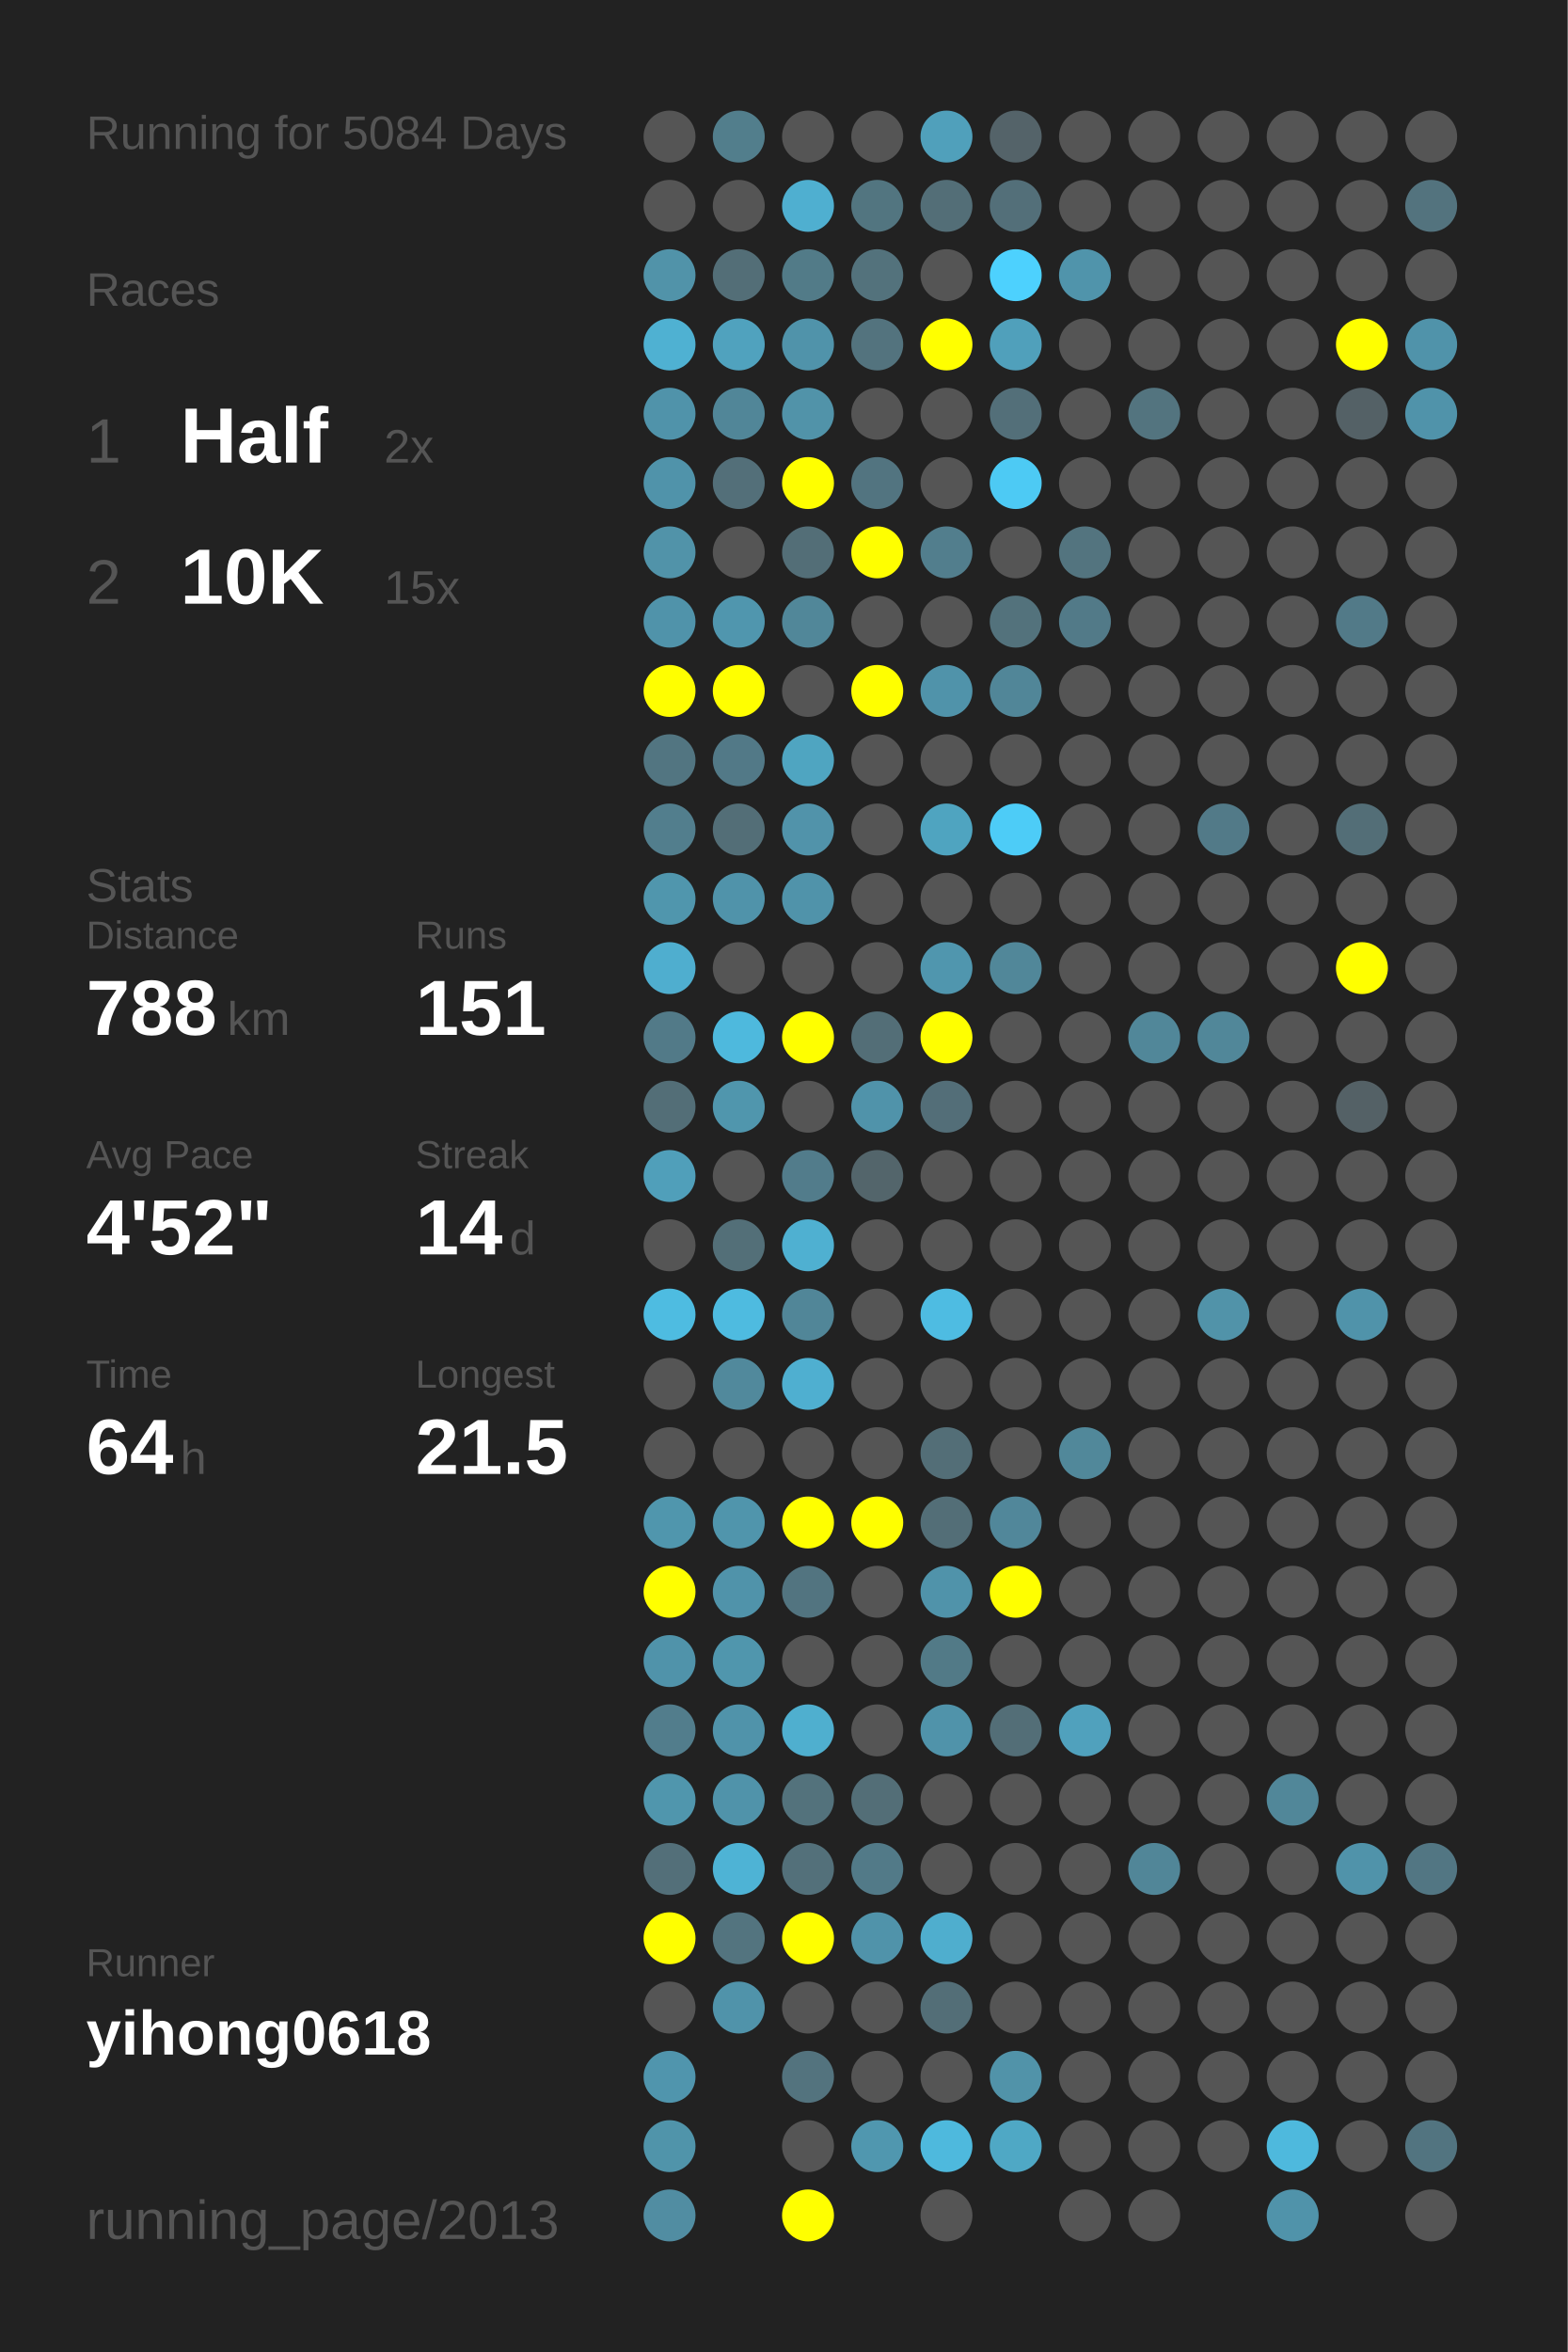
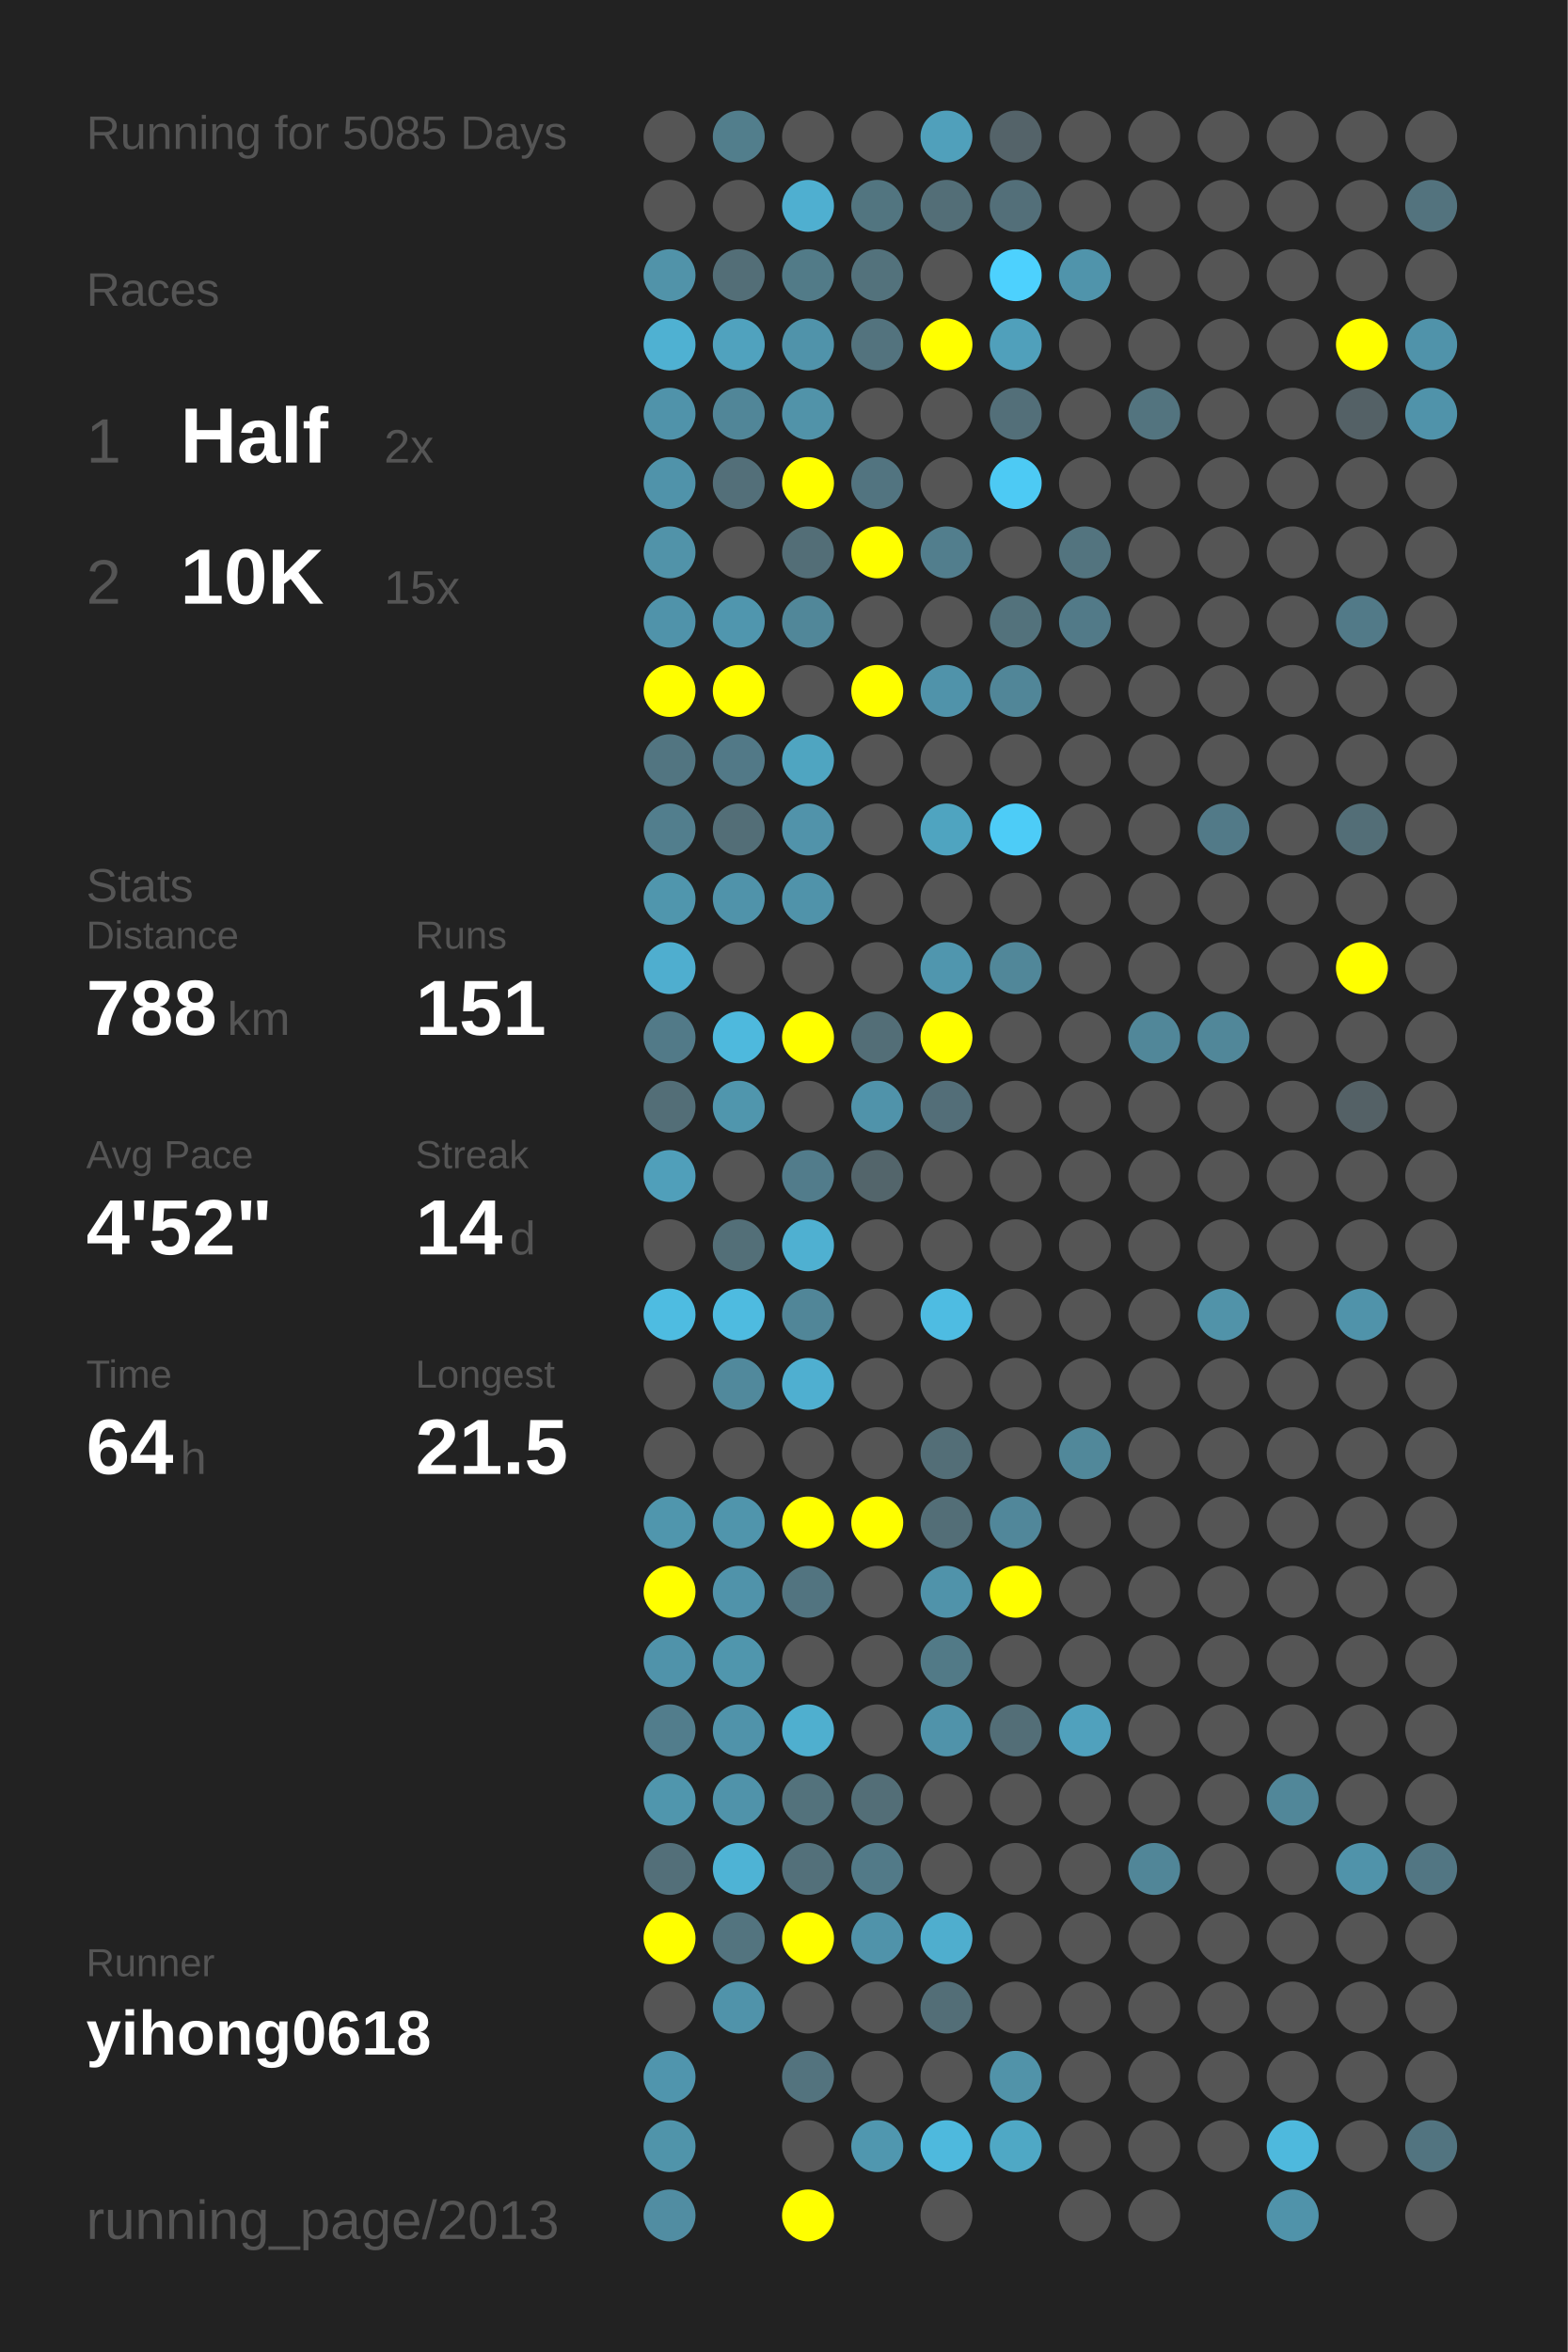
<svg xmlns="http://www.w3.org/2000/svg" baseProfile="full" height="300mm" version="1.1" viewBox="0,0,200,300" width="200mm">
  <defs />
  <rect fill="#222222" height="300" width="200" x="0" y="0" />
-   <text fill="#555555" style="font-size:6px; font-family:Arial;" x="11" y="19">Running for 5084 Days</text>
+   <text fill="#555555" style="font-size:6px; font-family:Arial;" x="11" y="19">Running for 5085 Days</text>
  <text fill="#555555" style="font-size:6px; font-family:Arial;" x="11" y="39">Races</text>
  <text fill="#555555" style="font-size:8px; font-family:Arial;" x="11" y="59">1</text>
  <text fill="#FFFFFF" style="font-size:10px; font-family:Arial; font-weight:bold;" x="23" y="59">Half</text>
  <text fill="#555555" style="font-size:6px; font-family:Arial;" x="49" y="59">2x</text>
  <text fill="#555555" style="font-size:8px; font-family:Arial;" x="11" y="77">2</text>
  <text fill="#FFFFFF" style="font-size:10px; font-family:Arial; font-weight:bold;" x="23" y="77">10K</text>
  <text fill="#555555" style="font-size:6px; font-family:Arial;" x="49" y="77">15x</text>
  <text fill="#555555" style="font-size:6px; font-family:Arial;" x="11" y="115">Stats</text>
  <text fill="#555555" style="font-size:5px; font-family:Arial;" x="11" y="121">Distance</text>
  <text fill="#FFFFFF" style="font-size:10px; font-family:Arial; font-weight:bold;" x="11" y="132">788</text>
  <text fill="#555555" style="font-size:6px; font-family:Arial;" x="29" y="132">km</text>
  <text fill="#555555" style="font-size:5px; font-family:Arial;" x="53" y="121">Runs</text>
  <text fill="#FFFFFF" style="font-size:10px; font-family:Arial; font-weight:bold;" x="53" y="132">151</text>
  <text fill="#555555" style="font-size:5px; font-family:Arial;" x="11" y="149">Avg Pace</text>
  <text fill="#FFFFFF" style="font-size:10px; font-family:Arial; font-weight:bold;" x="11" y="160">4'52"</text>
  <text fill="#555555" style="font-size:5px; font-family:Arial;" x="53" y="149">Streak</text>
  <text fill="#FFFFFF" style="font-size:10px; font-family:Arial; font-weight:bold;" x="53" y="160">14</text>
  <text fill="#555555" style="font-size:6px; font-family:Arial;" x="65" y="160">d</text>
  <text fill="#555555" style="font-size:5px; font-family:Arial;" x="11" y="177">Time</text>
  <text fill="#FFFFFF" style="font-size:10px; font-family:Arial; font-weight:bold;" x="11" y="188">64</text>
  <text fill="#555555" style="font-size:6px; font-family:Arial;" x="23" y="188">h</text>
  <text fill="#555555" style="font-size:5px; font-family:Arial;" x="53" y="177">Longest</text>
  <text fill="#FFFFFF" style="font-size:10px; font-family:Arial; font-weight:bold;" x="53" y="188">21.5</text>
  <text fill="#555555" style="font-size:5px; font-family:Arial;" x="11" y="252.065">Runner</text>
  <text fill="#FFFFFF" style="font-size:8px; font-family:Arial; font-weight:bold;" x="11" y="262.065">yihong0618</text>
  <text fill="#555555" style="font-size:7px; font-family:Arial;" x="11" y="285.581">running_page/2013</text>
  <circle cx="85.417" cy="17.419" fill="#555555" r="3.312" />
  <circle cx="85.417" cy="26.258" fill="#555555" r="3.312" />
  <circle cx="85.417" cy="35.097" fill="#5193a9" r="3.312" />
  <circle cx="85.417" cy="43.935" fill="#4fb1d2" r="3.312" />
  <circle cx="85.417" cy="52.774" fill="#5093aa" r="3.312" />
  <circle cx="85.417" cy="61.613" fill="#5093aa" r="3.312" />
  <circle cx="85.417" cy="70.452" fill="#5193a9" r="3.312" />
  <circle cx="85.417" cy="79.29" fill="#5093aa" r="3.312" />
  <circle cx="85.417" cy="88.129" fill="#FFFF00" r="3.312" />
  <circle cx="85.417" cy="96.968" fill="#527581" r="3.312" />
  <circle cx="85.417" cy="105.806" fill="#527e8d" r="3.312" />
  <circle cx="85.417" cy="114.645" fill="#5096ad" r="3.312" />
  <circle cx="85.417" cy="123.484" fill="#4faecf" r="3.312" />
  <circle cx="85.417" cy="132.323" fill="#527a88" r="3.312" />
  <circle cx="85.417" cy="141.161" fill="#536e77" r="3.312" />
  <circle cx="85.417" cy="150" fill="#509fba" r="3.312" />
  <circle cx="85.417" cy="158.839" fill="#555555" r="3.312" />
  <circle cx="85.417" cy="167.677" fill="#4ebce1" r="3.312" />
  <circle cx="85.417" cy="176.516" fill="#555555" r="3.312" />
  <circle cx="85.417" cy="185.355" fill="#555555" r="3.312" />
  <circle cx="85.417" cy="194.194" fill="#5096ad" r="3.312" />
  <circle cx="85.417" cy="203.032" fill="#FFFF00" r="3.312" />
  <circle cx="85.417" cy="211.871" fill="#5093aa" r="3.312" />
  <circle cx="85.417" cy="220.71" fill="#527d8c" r="3.312" />
  <circle cx="85.417" cy="229.548" fill="#5096ad" r="3.312" />
  <circle cx="85.417" cy="238.387" fill="#536f79" r="3.312" />
  <circle cx="85.417" cy="247.226" fill="#FFFF00" r="3.312" />
  <circle cx="85.417" cy="256.065" fill="#555555" r="3.312" />
  <circle cx="85.417" cy="264.903" fill="#5095ad" r="3.312" />
  <circle cx="85.417" cy="273.742" fill="#5094aa" r="3.312" />
  <circle cx="85.417" cy="282.581" fill="#518da2" r="3.312" />
  <circle cx="94.25" cy="17.419" fill="#527e8c" r="3.312" />
  <circle cx="94.25" cy="26.258" fill="#555555" r="3.312" />
  <circle cx="94.25" cy="35.097" fill="#536e77" r="3.312" />
  <circle cx="94.25" cy="43.935" fill="#50a2be" r="3.312" />
  <circle cx="94.25" cy="52.774" fill="#518698" r="3.312" />
  <circle cx="94.25" cy="61.613" fill="#536f79" r="3.312" />
  <circle cx="94.25" cy="70.452" fill="#555555" r="3.312" />
  <circle cx="94.25" cy="79.29" fill="#5096ae" r="3.312" />
  <circle cx="94.25" cy="88.129" fill="#FFFF00" r="3.312" />
  <circle cx="94.25" cy="96.968" fill="#527987" r="3.312" />
  <circle cx="94.25" cy="105.806" fill="#536e77" r="3.312" />
  <circle cx="94.25" cy="114.645" fill="#5093aa" r="3.312" />
  <circle cx="94.25" cy="123.484" fill="#555555" r="3.312" />
  <circle cx="94.25" cy="132.323" fill="#4eb9dd" r="3.312" />
  <circle cx="94.25" cy="141.161" fill="#5096ad" r="3.312" />
  <circle cx="94.25" cy="150" fill="#555555" r="3.312" />
  <circle cx="94.25" cy="158.839" fill="#536f78" r="3.312" />
  <circle cx="94.25" cy="167.677" fill="#4ebbe0" r="3.312" />
  <circle cx="94.25" cy="176.516" fill="#51899c" r="3.312" />
  <circle cx="94.25" cy="185.355" fill="#555555" r="3.312" />
  <circle cx="94.25" cy="194.194" fill="#5095ac" r="3.312" />
  <circle cx="94.25" cy="203.032" fill="#5093aa" r="3.312" />
  <circle cx="94.25" cy="211.871" fill="#5096ad" r="3.312" />
  <circle cx="94.25" cy="220.71" fill="#5093aa" r="3.312" />
  <circle cx="94.25" cy="229.548" fill="#5093aa" r="3.312" />
  <circle cx="94.25" cy="238.387" fill="#4eb3d5" r="3.312" />
  <circle cx="94.25" cy="247.226" fill="#53747f" r="3.312" />
  <circle cx="94.25" cy="256.065" fill="#5093aa" r="3.312" />
  <circle cx="103.083" cy="17.419" fill="#555555" r="3.312" />
  <circle cx="103.083" cy="26.258" fill="#4fafd0" r="3.312" />
  <circle cx="103.083" cy="35.097" fill="#527b88" r="3.312" />
  <circle cx="103.083" cy="43.935" fill="#5093aa" r="3.312" />
  <circle cx="103.083" cy="52.774" fill="#5193a9" r="3.312" />
  <circle cx="103.083" cy="61.613" fill="#FFFF00" r="3.312" />
  <circle cx="103.083" cy="70.452" fill="#536e77" r="3.312" />
  <circle cx="103.083" cy="79.29" fill="#518799" r="3.312" />
  <circle cx="103.083" cy="88.129" fill="#555555" r="3.312" />
  <circle cx="103.083" cy="96.968" fill="#4fa5c1" r="3.312" />
  <circle cx="103.083" cy="105.806" fill="#5193aa" r="3.312" />
  <circle cx="103.083" cy="114.645" fill="#5093aa" r="3.312" />
  <circle cx="103.083" cy="123.484" fill="#555555" r="3.312" />
  <circle cx="103.083" cy="132.323" fill="#FFFF00" r="3.312" />
  <circle cx="103.083" cy="141.161" fill="#555555" r="3.312" />
  <circle cx="103.083" cy="150" fill="#527c8b" r="3.312" />
  <circle cx="103.083" cy="158.839" fill="#4fb0d1" r="3.312" />
  <circle cx="103.083" cy="167.677" fill="#518698" r="3.312" />
  <circle cx="103.083" cy="176.516" fill="#4fafd0" r="3.312" />
  <circle cx="103.083" cy="185.355" fill="#555555" r="3.312" />
  <circle cx="103.083" cy="194.194" fill="#FFFF00" r="3.312" />
  <circle cx="103.083" cy="203.032" fill="#527480" r="3.312" />
  <circle cx="103.083" cy="211.871" fill="#555555" r="3.312" />
  <circle cx="103.083" cy="220.71" fill="#4fafcf" r="3.312" />
  <circle cx="103.083" cy="229.548" fill="#53727c" r="3.312" />
  <circle cx="103.083" cy="238.387" fill="#53707a" r="3.312" />
  <circle cx="103.083" cy="247.226" fill="#FFFF00" r="3.312" />
  <circle cx="103.083" cy="256.065" fill="#555555" r="3.312" />
  <circle cx="103.083" cy="264.903" fill="#53737e" r="3.312" />
  <circle cx="103.083" cy="273.742" fill="#555555" r="3.312" />
  <circle cx="103.083" cy="282.581" fill="#FFFF00" r="3.312" />
  <circle cx="111.917" cy="17.419" fill="#555555" r="3.312" />
  <circle cx="111.917" cy="26.258" fill="#527580" r="3.312" />
  <circle cx="111.917" cy="35.097" fill="#53727c" r="3.312" />
  <circle cx="111.917" cy="43.935" fill="#53737e" r="3.312" />
  <circle cx="111.917" cy="52.774" fill="#555555" r="3.312" />
  <circle cx="111.917" cy="61.613" fill="#527480" r="3.312" />
  <circle cx="111.917" cy="70.452" fill="#FFFF00" r="3.312" />
  <circle cx="111.917" cy="79.29" fill="#555555" r="3.312" />
  <circle cx="111.917" cy="88.129" fill="#FFFF00" r="3.312" />
  <circle cx="111.917" cy="96.968" fill="#555555" r="3.312" />
  <circle cx="111.917" cy="105.806" fill="#555555" r="3.312" />
  <circle cx="111.917" cy="114.645" fill="#555555" r="3.312" />
  <circle cx="111.917" cy="123.484" fill="#555555" r="3.312" />
  <circle cx="111.917" cy="132.323" fill="#536e77" r="3.312" />
  <circle cx="111.917" cy="141.161" fill="#5093aa" r="3.312" />
  <circle cx="111.917" cy="150" fill="#53656b" r="3.312" />
  <circle cx="111.917" cy="158.839" fill="#555555" r="3.312" />
  <circle cx="111.917" cy="167.677" fill="#555555" r="3.312" />
  <circle cx="111.917" cy="176.516" fill="#555555" r="3.312" />
  <circle cx="111.917" cy="185.355" fill="#555555" r="3.312" />
  <circle cx="111.917" cy="194.194" fill="#FFFF00" r="3.312" />
  <circle cx="111.917" cy="203.032" fill="#555555" r="3.312" />
  <circle cx="111.917" cy="211.871" fill="#555555" r="3.312" />
  <circle cx="111.917" cy="220.71" fill="#555555" r="3.312" />
  <circle cx="111.917" cy="229.548" fill="#536e77" r="3.312" />
  <circle cx="111.917" cy="238.387" fill="#527a88" r="3.312" />
  <circle cx="111.917" cy="247.226" fill="#5093aa" r="3.312" />
  <circle cx="111.917" cy="256.065" fill="#555555" r="3.312" />
  <circle cx="111.917" cy="264.903" fill="#555555" r="3.312" />
  <circle cx="111.917" cy="273.742" fill="#5097af" r="3.312" />
  <circle cx="120.75" cy="17.419" fill="#50a0bb" r="3.312" />
  <circle cx="120.75" cy="26.258" fill="#536e77" r="3.312" />
  <circle cx="120.75" cy="35.097" fill="#555555" r="3.312" />
  <circle cx="120.75" cy="43.935" fill="#FFFF00" r="3.312" />
  <circle cx="120.75" cy="52.774" fill="#555555" r="3.312" />
  <circle cx="120.75" cy="61.613" fill="#555555" r="3.312" />
  <circle cx="120.75" cy="70.452" fill="#527e8d" r="3.312" />
  <circle cx="120.75" cy="79.29" fill="#555555" r="3.312" />
  <circle cx="120.75" cy="88.129" fill="#5093aa" r="3.312" />
  <circle cx="120.75" cy="96.968" fill="#555555" r="3.312" />
  <circle cx="120.75" cy="105.806" fill="#4fa4c0" r="3.312" />
  <circle cx="120.75" cy="114.645" fill="#555555" r="3.312" />
  <circle cx="120.75" cy="123.484" fill="#5096ae" r="3.312" />
  <circle cx="120.75" cy="132.323" fill="#FFFF00" r="3.312" />
  <circle cx="120.75" cy="141.161" fill="#536e78" r="3.312" />
  <circle cx="120.75" cy="150" fill="#555555" r="3.312" />
  <circle cx="120.75" cy="158.839" fill="#555555" r="3.312" />
  <circle cx="120.75" cy="167.677" fill="#4ebce2" r="3.312" />
  <circle cx="120.75" cy="176.516" fill="#555555" r="3.312" />
  <circle cx="120.75" cy="185.355" fill="#536e77" r="3.312" />
  <circle cx="120.75" cy="194.194" fill="#536e77" r="3.312" />
  <circle cx="120.75" cy="203.032" fill="#5093aa" r="3.312" />
  <circle cx="120.75" cy="211.871" fill="#527a87" r="3.312" />
  <circle cx="120.75" cy="220.71" fill="#5093aa" r="3.312" />
  <circle cx="120.75" cy="229.548" fill="#555555" r="3.312" />
  <circle cx="120.75" cy="238.387" fill="#555555" r="3.312" />
  <circle cx="120.75" cy="247.226" fill="#4faece" r="3.312" />
  <circle cx="120.75" cy="256.065" fill="#536e77" r="3.312" />
  <circle cx="120.75" cy="264.903" fill="#555555" r="3.312" />
  <circle cx="120.75" cy="273.742" fill="#4eb9dd" r="3.312" />
  <circle cx="120.75" cy="282.581" fill="#555555" r="3.312" />
  <circle cx="129.583" cy="17.419" fill="#546369" r="3.312" />
  <circle cx="129.583" cy="26.258" fill="#536f79" r="3.312" />
  <circle cx="129.583" cy="35.097" fill="#4dd1fe" r="3.312" />
  <circle cx="129.583" cy="43.935" fill="#50a0bb" r="3.312" />
  <circle cx="129.583" cy="52.774" fill="#536f79" r="3.312" />
  <circle cx="129.583" cy="61.613" fill="#4dcaf4" r="3.312" />
  <circle cx="129.583" cy="70.452" fill="#555555" r="3.312" />
  <circle cx="129.583" cy="79.29" fill="#53727c" r="3.312" />
  <circle cx="129.583" cy="88.129" fill="#518698" r="3.312" />
  <circle cx="129.583" cy="96.968" fill="#555555" r="3.312" />
  <circle cx="129.583" cy="105.806" fill="#4dccf7" r="3.312" />
  <circle cx="129.583" cy="114.645" fill="#555555" r="3.312" />
  <circle cx="129.583" cy="123.484" fill="#518799" r="3.312" />
  <circle cx="129.583" cy="132.323" fill="#555555" r="3.312" />
  <circle cx="129.583" cy="141.161" fill="#555555" r="3.312" />
  <circle cx="129.583" cy="150" fill="#555555" r="3.312" />
  <circle cx="129.583" cy="158.839" fill="#555555" r="3.312" />
  <circle cx="129.583" cy="167.677" fill="#555555" r="3.312" />
  <circle cx="129.583" cy="176.516" fill="#555555" r="3.312" />
  <circle cx="129.583" cy="185.355" fill="#555555" r="3.312" />
  <circle cx="129.583" cy="194.194" fill="#51879a" r="3.312" />
  <circle cx="129.583" cy="203.032" fill="#FFFF00" r="3.312" />
  <circle cx="129.583" cy="211.871" fill="#555555" r="3.312" />
  <circle cx="129.583" cy="220.71" fill="#536e77" r="3.312" />
  <circle cx="129.583" cy="229.548" fill="#555555" r="3.312" />
  <circle cx="129.583" cy="238.387" fill="#555555" r="3.312" />
  <circle cx="129.583" cy="247.226" fill="#555555" r="3.312" />
  <circle cx="129.583" cy="256.065" fill="#555555" r="3.312" />
  <circle cx="129.583" cy="264.903" fill="#5193a9" r="3.312" />
  <circle cx="129.583" cy="273.742" fill="#4fa8c5" r="3.312" />
  <circle cx="138.417" cy="17.419" fill="#555555" r="3.312" />
  <circle cx="138.417" cy="26.258" fill="#555555" r="3.312" />
  <circle cx="138.417" cy="35.097" fill="#5094ab" r="3.312" />
  <circle cx="138.417" cy="43.935" fill="#555555" r="3.312" />
  <circle cx="138.417" cy="52.774" fill="#555555" r="3.312" />
  <circle cx="138.417" cy="61.613" fill="#555555" r="3.312" />
  <circle cx="138.417" cy="70.452" fill="#53747f" r="3.312" />
  <circle cx="138.417" cy="79.29" fill="#527a88" r="3.312" />
  <circle cx="138.417" cy="88.129" fill="#555555" r="3.312" />
  <circle cx="138.417" cy="96.968" fill="#555555" r="3.312" />
  <circle cx="138.417" cy="105.806" fill="#555555" r="3.312" />
  <circle cx="138.417" cy="114.645" fill="#555555" r="3.312" />
  <circle cx="138.417" cy="123.484" fill="#555555" r="3.312" />
  <circle cx="138.417" cy="132.323" fill="#555555" r="3.312" />
  <circle cx="138.417" cy="141.161" fill="#555555" r="3.312" />
  <circle cx="138.417" cy="150" fill="#555555" r="3.312" />
  <circle cx="138.417" cy="158.839" fill="#555555" r="3.312" />
  <circle cx="138.417" cy="167.677" fill="#555555" r="3.312" />
  <circle cx="138.417" cy="176.516" fill="#555555" r="3.312" />
  <circle cx="138.417" cy="185.355" fill="#51889a" r="3.312" />
  <circle cx="138.417" cy="194.194" fill="#555555" r="3.312" />
  <circle cx="138.417" cy="203.032" fill="#555555" r="3.312" />
  <circle cx="138.417" cy="211.871" fill="#555555" r="3.312" />
  <circle cx="138.417" cy="220.71" fill="#50a1bd" r="3.312" />
  <circle cx="138.417" cy="229.548" fill="#555555" r="3.312" />
  <circle cx="138.417" cy="238.387" fill="#555555" r="3.312" />
  <circle cx="138.417" cy="247.226" fill="#555555" r="3.312" />
  <circle cx="138.417" cy="256.065" fill="#555555" r="3.312" />
  <circle cx="138.417" cy="264.903" fill="#555555" r="3.312" />
  <circle cx="138.417" cy="273.742" fill="#555555" r="3.312" />
  <circle cx="138.417" cy="282.581" fill="#555555" r="3.312" />
  <circle cx="147.25" cy="17.419" fill="#555555" r="3.312" />
  <circle cx="147.25" cy="26.258" fill="#555555" r="3.312" />
  <circle cx="147.25" cy="35.097" fill="#555555" r="3.312" />
  <circle cx="147.25" cy="43.935" fill="#555555" r="3.312" />
  <circle cx="147.25" cy="52.774" fill="#53747f" r="3.312" />
  <circle cx="147.25" cy="61.613" fill="#555555" r="3.312" />
  <circle cx="147.25" cy="70.452" fill="#555555" r="3.312" />
  <circle cx="147.25" cy="79.29" fill="#555555" r="3.312" />
  <circle cx="147.25" cy="88.129" fill="#555555" r="3.312" />
  <circle cx="147.25" cy="96.968" fill="#555555" r="3.312" />
  <circle cx="147.25" cy="105.806" fill="#555555" r="3.312" />
  <circle cx="147.25" cy="114.645" fill="#555555" r="3.312" />
  <circle cx="147.25" cy="123.484" fill="#555555" r="3.312" />
  <circle cx="147.25" cy="132.323" fill="#518799" r="3.312" />
  <circle cx="147.25" cy="141.161" fill="#555555" r="3.312" />
  <circle cx="147.25" cy="150" fill="#555555" r="3.312" />
  <circle cx="147.25" cy="158.839" fill="#555555" r="3.312" />
  <circle cx="147.25" cy="167.677" fill="#555555" r="3.312" />
  <circle cx="147.25" cy="176.516" fill="#555555" r="3.312" />
  <circle cx="147.25" cy="185.355" fill="#555555" r="3.312" />
  <circle cx="147.25" cy="194.194" fill="#555555" r="3.312" />
  <circle cx="147.25" cy="203.032" fill="#555555" r="3.312" />
  <circle cx="147.25" cy="211.871" fill="#555555" r="3.312" />
  <circle cx="147.25" cy="220.71" fill="#555555" r="3.312" />
  <circle cx="147.25" cy="229.548" fill="#555555" r="3.312" />
  <circle cx="147.25" cy="238.387" fill="#518698" r="3.312" />
  <circle cx="147.25" cy="247.226" fill="#555555" r="3.312" />
  <circle cx="147.25" cy="256.065" fill="#555555" r="3.312" />
  <circle cx="147.25" cy="264.903" fill="#555555" r="3.312" />
  <circle cx="147.25" cy="273.742" fill="#555555" r="3.312" />
  <circle cx="147.25" cy="282.581" fill="#555555" r="3.312" />
  <circle cx="156.083" cy="17.419" fill="#555555" r="3.312" />
  <circle cx="156.083" cy="26.258" fill="#555555" r="3.312" />
  <circle cx="156.083" cy="35.097" fill="#555555" r="3.312" />
  <circle cx="156.083" cy="43.935" fill="#555555" r="3.312" />
  <circle cx="156.083" cy="52.774" fill="#555555" r="3.312" />
  <circle cx="156.083" cy="61.613" fill="#555555" r="3.312" />
  <circle cx="156.083" cy="70.452" fill="#555555" r="3.312" />
  <circle cx="156.083" cy="79.29" fill="#555555" r="3.312" />
  <circle cx="156.083" cy="88.129" fill="#555555" r="3.312" />
  <circle cx="156.083" cy="96.968" fill="#555555" r="3.312" />
  <circle cx="156.083" cy="105.806" fill="#527a88" r="3.312" />
  <circle cx="156.083" cy="114.645" fill="#555555" r="3.312" />
  <circle cx="156.083" cy="123.484" fill="#555555" r="3.312" />
  <circle cx="156.083" cy="132.323" fill="#518799" r="3.312" />
  <circle cx="156.083" cy="141.161" fill="#555555" r="3.312" />
  <circle cx="156.083" cy="150" fill="#555555" r="3.312" />
  <circle cx="156.083" cy="158.839" fill="#555555" r="3.312" />
  <circle cx="156.083" cy="167.677" fill="#5193a9" r="3.312" />
  <circle cx="156.083" cy="176.516" fill="#555555" r="3.312" />
  <circle cx="156.083" cy="185.355" fill="#555555" r="3.312" />
  <circle cx="156.083" cy="194.194" fill="#555555" r="3.312" />
  <circle cx="156.083" cy="203.032" fill="#555555" r="3.312" />
  <circle cx="156.083" cy="211.871" fill="#555555" r="3.312" />
  <circle cx="156.083" cy="220.71" fill="#555555" r="3.312" />
  <circle cx="156.083" cy="229.548" fill="#555555" r="3.312" />
  <circle cx="156.083" cy="238.387" fill="#555555" r="3.312" />
  <circle cx="156.083" cy="247.226" fill="#555555" r="3.312" />
  <circle cx="156.083" cy="256.065" fill="#555555" r="3.312" />
  <circle cx="156.083" cy="264.903" fill="#555555" r="3.312" />
  <circle cx="156.083" cy="273.742" fill="#555555" r="3.312" />
  <circle cx="164.917" cy="17.419" fill="#555555" r="3.312" />
  <circle cx="164.917" cy="26.258" fill="#555555" r="3.312" />
  <circle cx="164.917" cy="35.097" fill="#555555" r="3.312" />
  <circle cx="164.917" cy="43.935" fill="#555555" r="3.312" />
  <circle cx="164.917" cy="52.774" fill="#555555" r="3.312" />
  <circle cx="164.917" cy="61.613" fill="#555555" r="3.312" />
  <circle cx="164.917" cy="70.452" fill="#555555" r="3.312" />
  <circle cx="164.917" cy="79.29" fill="#555555" r="3.312" />
  <circle cx="164.917" cy="88.129" fill="#555555" r="3.312" />
  <circle cx="164.917" cy="96.968" fill="#555555" r="3.312" />
  <circle cx="164.917" cy="105.806" fill="#555555" r="3.312" />
  <circle cx="164.917" cy="114.645" fill="#555555" r="3.312" />
  <circle cx="164.917" cy="123.484" fill="#555555" r="3.312" />
  <circle cx="164.917" cy="132.323" fill="#555555" r="3.312" />
  <circle cx="164.917" cy="141.161" fill="#555555" r="3.312" />
  <circle cx="164.917" cy="150" fill="#555555" r="3.312" />
  <circle cx="164.917" cy="158.839" fill="#555555" r="3.312" />
  <circle cx="164.917" cy="167.677" fill="#555555" r="3.312" />
  <circle cx="164.917" cy="176.516" fill="#555555" r="3.312" />
  <circle cx="164.917" cy="185.355" fill="#555555" r="3.312" />
  <circle cx="164.917" cy="194.194" fill="#555555" r="3.312" />
  <circle cx="164.917" cy="203.032" fill="#555555" r="3.312" />
  <circle cx="164.917" cy="211.871" fill="#555555" r="3.312" />
  <circle cx="164.917" cy="220.71" fill="#555555" r="3.312" />
  <circle cx="164.917" cy="229.548" fill="#518799" r="3.312" />
  <circle cx="164.917" cy="238.387" fill="#555555" r="3.312" />
  <circle cx="164.917" cy="247.226" fill="#555555" r="3.312" />
  <circle cx="164.917" cy="256.065" fill="#555555" r="3.312" />
  <circle cx="164.917" cy="264.903" fill="#555555" r="3.312" />
  <circle cx="164.917" cy="273.742" fill="#4eb9dd" r="3.312" />
  <circle cx="164.917" cy="282.581" fill="#5093aa" r="3.312" />
  <circle cx="173.75" cy="17.419" fill="#555555" r="3.312" />
  <circle cx="173.75" cy="26.258" fill="#555555" r="3.312" />
  <circle cx="173.75" cy="35.097" fill="#555555" r="3.312" />
  <circle cx="173.75" cy="43.935" fill="#FFFF00" r="3.312" />
  <circle cx="173.75" cy="52.774" fill="#546166" r="3.312" />
  <circle cx="173.75" cy="61.613" fill="#555555" r="3.312" />
  <circle cx="173.75" cy="70.452" fill="#555555" r="3.312" />
  <circle cx="173.75" cy="79.29" fill="#527a88" r="3.312" />
  <circle cx="173.75" cy="88.129" fill="#555555" r="3.312" />
  <circle cx="173.75" cy="96.968" fill="#555555" r="3.312" />
  <circle cx="173.75" cy="105.806" fill="#536e77" r="3.312" />
  <circle cx="173.75" cy="114.645" fill="#555555" r="3.312" />
  <circle cx="173.75" cy="123.484" fill="#FFFF00" r="3.312" />
  <circle cx="173.75" cy="132.323" fill="#555555" r="3.312" />
  <circle cx="173.75" cy="141.161" fill="#546166" r="3.312" />
  <circle cx="173.75" cy="150" fill="#555555" r="3.312" />
  <circle cx="173.75" cy="158.839" fill="#555555" r="3.312" />
  <circle cx="173.75" cy="167.677" fill="#5093aa" r="3.312" />
  <circle cx="173.75" cy="176.516" fill="#555555" r="3.312" />
  <circle cx="173.75" cy="185.355" fill="#555555" r="3.312" />
  <circle cx="173.75" cy="194.194" fill="#555555" r="3.312" />
  <circle cx="173.75" cy="203.032" fill="#555555" r="3.312" />
  <circle cx="173.75" cy="211.871" fill="#555555" r="3.312" />
  <circle cx="173.75" cy="220.71" fill="#555555" r="3.312" />
  <circle cx="173.75" cy="229.548" fill="#555555" r="3.312" />
  <circle cx="173.75" cy="238.387" fill="#5093aa" r="3.312" />
  <circle cx="173.75" cy="247.226" fill="#555555" r="3.312" />
  <circle cx="173.75" cy="256.065" fill="#555555" r="3.312" />
  <circle cx="173.75" cy="264.903" fill="#555555" r="3.312" />
  <circle cx="173.75" cy="273.742" fill="#555555" r="3.312" />
  <circle cx="182.583" cy="17.419" fill="#555555" r="3.312" />
  <circle cx="182.583" cy="26.258" fill="#53737e" r="3.312" />
  <circle cx="182.583" cy="35.097" fill="#555555" r="3.312" />
  <circle cx="182.583" cy="43.935" fill="#5093aa" r="3.312" />
  <circle cx="182.583" cy="52.774" fill="#5093aa" r="3.312" />
  <circle cx="182.583" cy="61.613" fill="#555555" r="3.312" />
  <circle cx="182.583" cy="70.452" fill="#555555" r="3.312" />
  <circle cx="182.583" cy="79.29" fill="#555555" r="3.312" />
  <circle cx="182.583" cy="88.129" fill="#555555" r="3.312" />
  <circle cx="182.583" cy="96.968" fill="#555555" r="3.312" />
  <circle cx="182.583" cy="105.806" fill="#555555" r="3.312" />
  <circle cx="182.583" cy="114.645" fill="#555555" r="3.312" />
  <circle cx="182.583" cy="123.484" fill="#555555" r="3.312" />
  <circle cx="182.583" cy="132.323" fill="#555555" r="3.312" />
  <circle cx="182.583" cy="141.161" fill="#555555" r="3.312" />
  <circle cx="182.583" cy="150" fill="#555555" r="3.312" />
  <circle cx="182.583" cy="158.839" fill="#555555" r="3.312" />
  <circle cx="182.583" cy="167.677" fill="#555555" r="3.312" />
  <circle cx="182.583" cy="176.516" fill="#555555" r="3.312" />
  <circle cx="182.583" cy="185.355" fill="#555555" r="3.312" />
  <circle cx="182.583" cy="194.194" fill="#555555" r="3.312" />
  <circle cx="182.583" cy="203.032" fill="#555555" r="3.312" />
  <circle cx="182.583" cy="211.871" fill="#555555" r="3.312" />
  <circle cx="182.583" cy="220.71" fill="#555555" r="3.312" />
  <circle cx="182.583" cy="229.548" fill="#555555" r="3.312" />
  <circle cx="182.583" cy="238.387" fill="#527683" r="3.312" />
  <circle cx="182.583" cy="247.226" fill="#555555" r="3.312" />
  <circle cx="182.583" cy="256.065" fill="#555555" r="3.312" />
  <circle cx="182.583" cy="264.903" fill="#555555" r="3.312" />
  <circle cx="182.583" cy="273.742" fill="#527480" r="3.312" />
  <circle cx="182.583" cy="282.581" fill="#555555" r="3.312" />
</svg>
